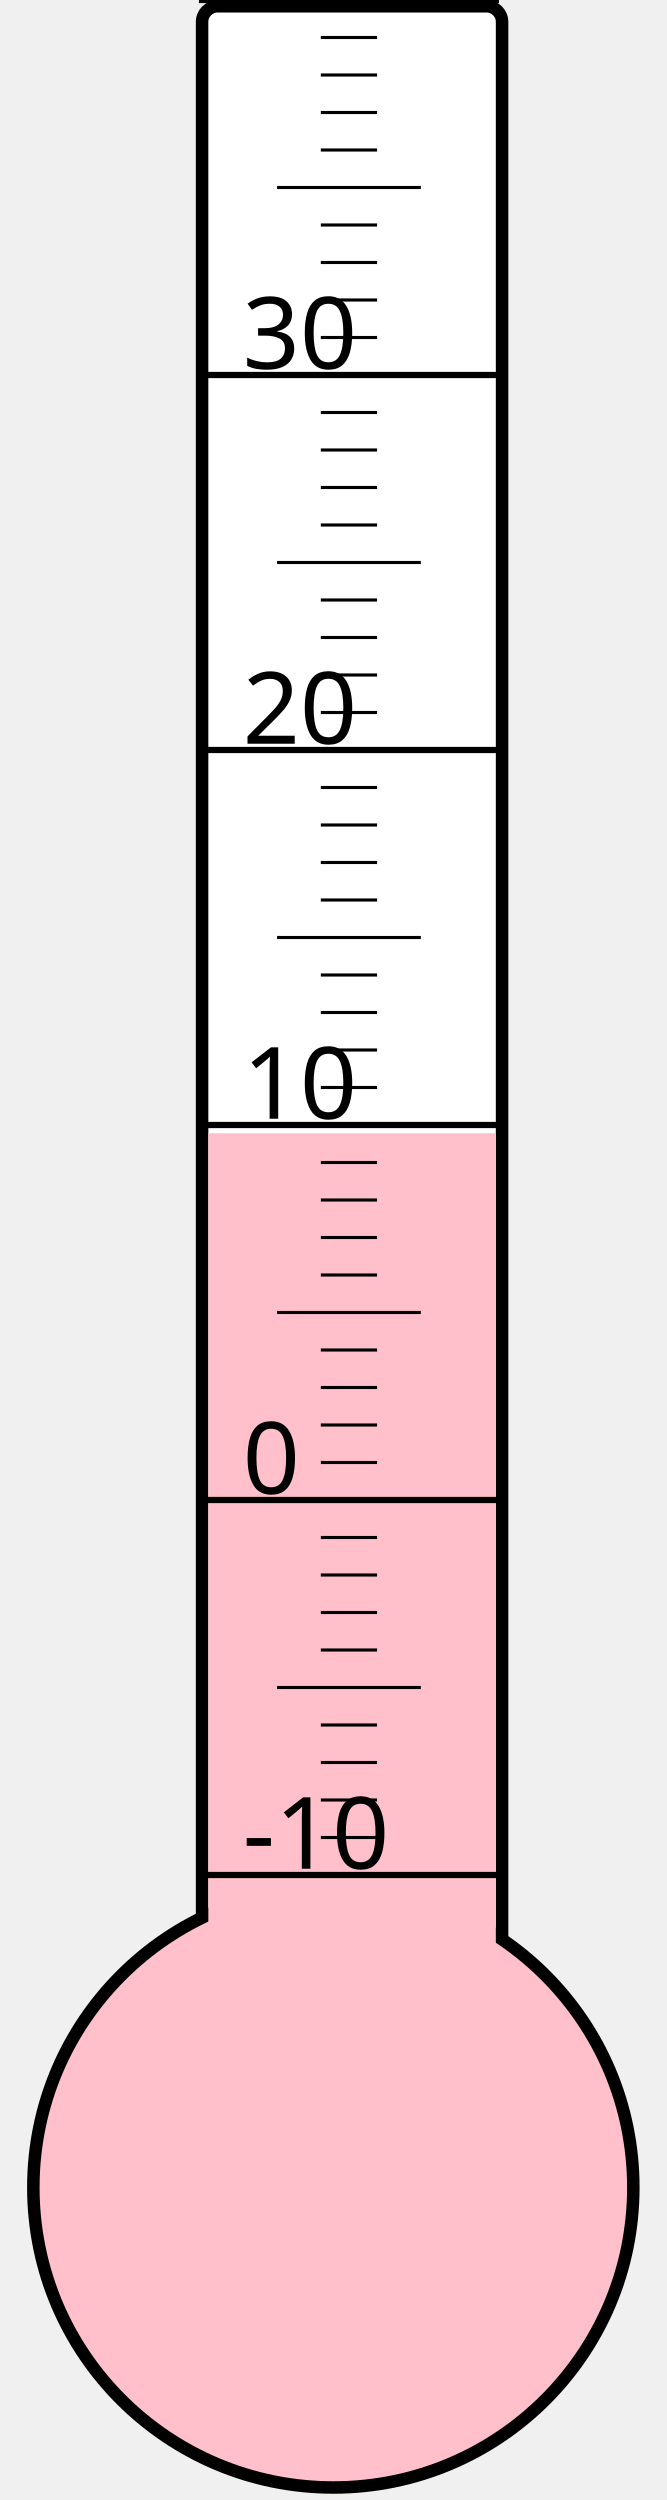
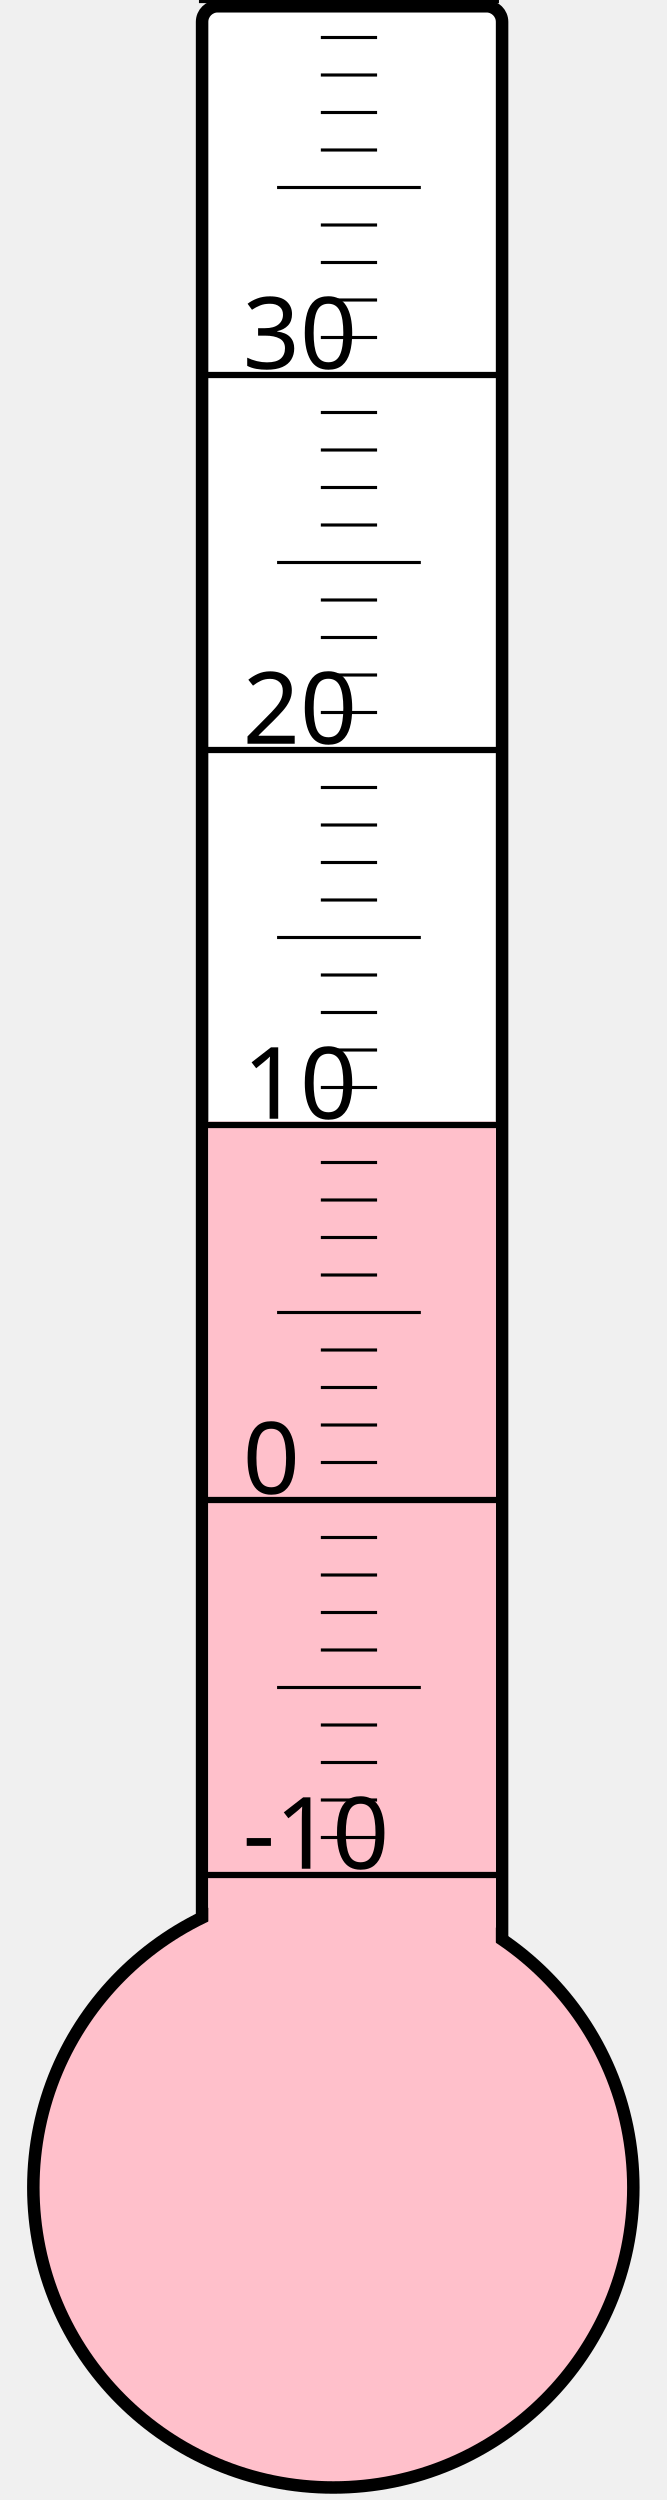
<svg xmlns="http://www.w3.org/2000/svg" width="40px" height="150px" viewBox="0 0 200 800">
  <rect width="200" height="800" x="0" y="0" style="fill: #ffffeb; fill-opacity: 0;" />
  <rect width="96" height="680" x="58" y="2" rx="5" ry="5" style="fill: white; fill-opacity: 1; stroke: black; stroke-width: 4;" />
  <circle cx="100" cy="700" r="96" style="fill: pink; stroke: black; stroke-width: 4;" />
-   <rect width="92" height="337.375" x="60" y="362.625" style="fill: pink; fill-opacity: 1; stroke-width: 0;" />
+   <rect width="92" height="341.125" x="60" y="358.875" style="fill: pink; fill-opacity: 1; stroke-width: 0;" />
  <text x="71" y="598" style="font-family: sans-serif; font-size: 24pt;">-10</text>
  <text x="71" y="478" style="font-family: sans-serif; font-size: 24pt;">0</text>
  <text x="71" y="358" style="font-family: sans-serif; font-size: 24pt;">10</text>
  <text x="71" y="238" style="font-family: sans-serif; font-size: 24pt;">20</text>
  <text x="71" y="118" style="font-family: sans-serif; font-size: 24pt;">30</text>
  <g style="stroke: black;">
    <line x1="57" y1="600" x2="153" y2="600" style="stroke-width: 2;" />
    <line x1="96" y1="588" x2="114" y2="588" style="stroke-width: 1;" />
    <line x1="96" y1="576" x2="114" y2="576" style="stroke-width: 1;" />
    <line x1="96" y1="564" x2="114" y2="564" style="stroke-width: 1;" />
    <line x1="96" y1="552" x2="114" y2="552" style="stroke-width: 1;" />
    <line x1="82" y1="540" x2="128" y2="540" style="stroke-width: 1;" />
    <line x1="96" y1="528" x2="114" y2="528" style="stroke-width: 1;" />
    <line x1="96" y1="516" x2="114" y2="516" style="stroke-width: 1;" />
    <line x1="96" y1="504" x2="114" y2="504" style="stroke-width: 1;" />
    <line x1="96" y1="492" x2="114" y2="492" style="stroke-width: 1;" />
    <line x1="57" y1="480" x2="153" y2="480" style="stroke-width: 2;" />
    <line x1="96" y1="468" x2="114" y2="468" style="stroke-width: 1;" />
    <line x1="96" y1="456" x2="114" y2="456" style="stroke-width: 1;" />
    <line x1="96" y1="444" x2="114" y2="444" style="stroke-width: 1;" />
    <line x1="96" y1="432" x2="114" y2="432" style="stroke-width: 1;" />
    <line x1="82" y1="420" x2="128" y2="420" style="stroke-width: 1;" />
    <line x1="96" y1="408" x2="114" y2="408" style="stroke-width: 1;" />
    <line x1="96" y1="396" x2="114" y2="396" style="stroke-width: 1;" />
    <line x1="96" y1="384" x2="114" y2="384" style="stroke-width: 1;" />
    <line x1="96" y1="372" x2="114" y2="372" style="stroke-width: 1;" />
    <line x1="57" y1="360" x2="153" y2="360" style="stroke-width: 2;" />
    <line x1="96" y1="348" x2="114" y2="348" style="stroke-width: 1;" />
    <line x1="96" y1="336" x2="114" y2="336" style="stroke-width: 1;" />
    <line x1="96" y1="324" x2="114" y2="324" style="stroke-width: 1;" />
    <line x1="96" y1="312" x2="114" y2="312" style="stroke-width: 1;" />
    <line x1="82" y1="300" x2="128" y2="300" style="stroke-width: 1;" />
    <line x1="96" y1="288" x2="114" y2="288" style="stroke-width: 1;" />
    <line x1="96" y1="276" x2="114" y2="276" style="stroke-width: 1;" />
    <line x1="96" y1="264" x2="114" y2="264" style="stroke-width: 1;" />
    <line x1="96" y1="252" x2="114" y2="252" style="stroke-width: 1;" />
    <line x1="57" y1="240" x2="153" y2="240" style="stroke-width: 2;" />
    <line x1="96" y1="228" x2="114" y2="228" style="stroke-width: 1;" />
    <line x1="96" y1="216" x2="114" y2="216" style="stroke-width: 1;" />
    <line x1="96" y1="204" x2="114" y2="204" style="stroke-width: 1;" />
    <line x1="96" y1="192" x2="114" y2="192" style="stroke-width: 1;" />
    <line x1="82" y1="180" x2="128" y2="180" style="stroke-width: 1;" />
    <line x1="96" y1="168" x2="114" y2="168" style="stroke-width: 1;" />
    <line x1="96" y1="156" x2="114" y2="156" style="stroke-width: 1;" />
    <line x1="96" y1="144" x2="114" y2="144" style="stroke-width: 1;" />
    <line x1="96" y1="132" x2="114" y2="132" style="stroke-width: 1;" />
    <line x1="57" y1="120" x2="153" y2="120" style="stroke-width: 2;" />
    <line x1="96" y1="108" x2="114" y2="108" style="stroke-width: 1;" />
    <line x1="96" y1="96" x2="114" y2="96" style="stroke-width: 1;" />
    <line x1="96" y1="84" x2="114" y2="84" style="stroke-width: 1;" />
    <line x1="96" y1="72" x2="114" y2="72" style="stroke-width: 1;" />
    <line x1="82" y1="60" x2="128" y2="60" style="stroke-width: 1;" />
    <line x1="96" y1="48" x2="114" y2="48" style="stroke-width: 1;" />
    <line x1="96" y1="36" x2="114" y2="36" style="stroke-width: 1;" />
    <line x1="96" y1="24" x2="114" y2="24" style="stroke-width: 1;" />
    <line x1="96" y1="12" x2="114" y2="12" style="stroke-width: 1;" />
    <line x1="57" y1="0" x2="153" y2="0" style="stroke-width: 2;" />
  </g>
</svg>
